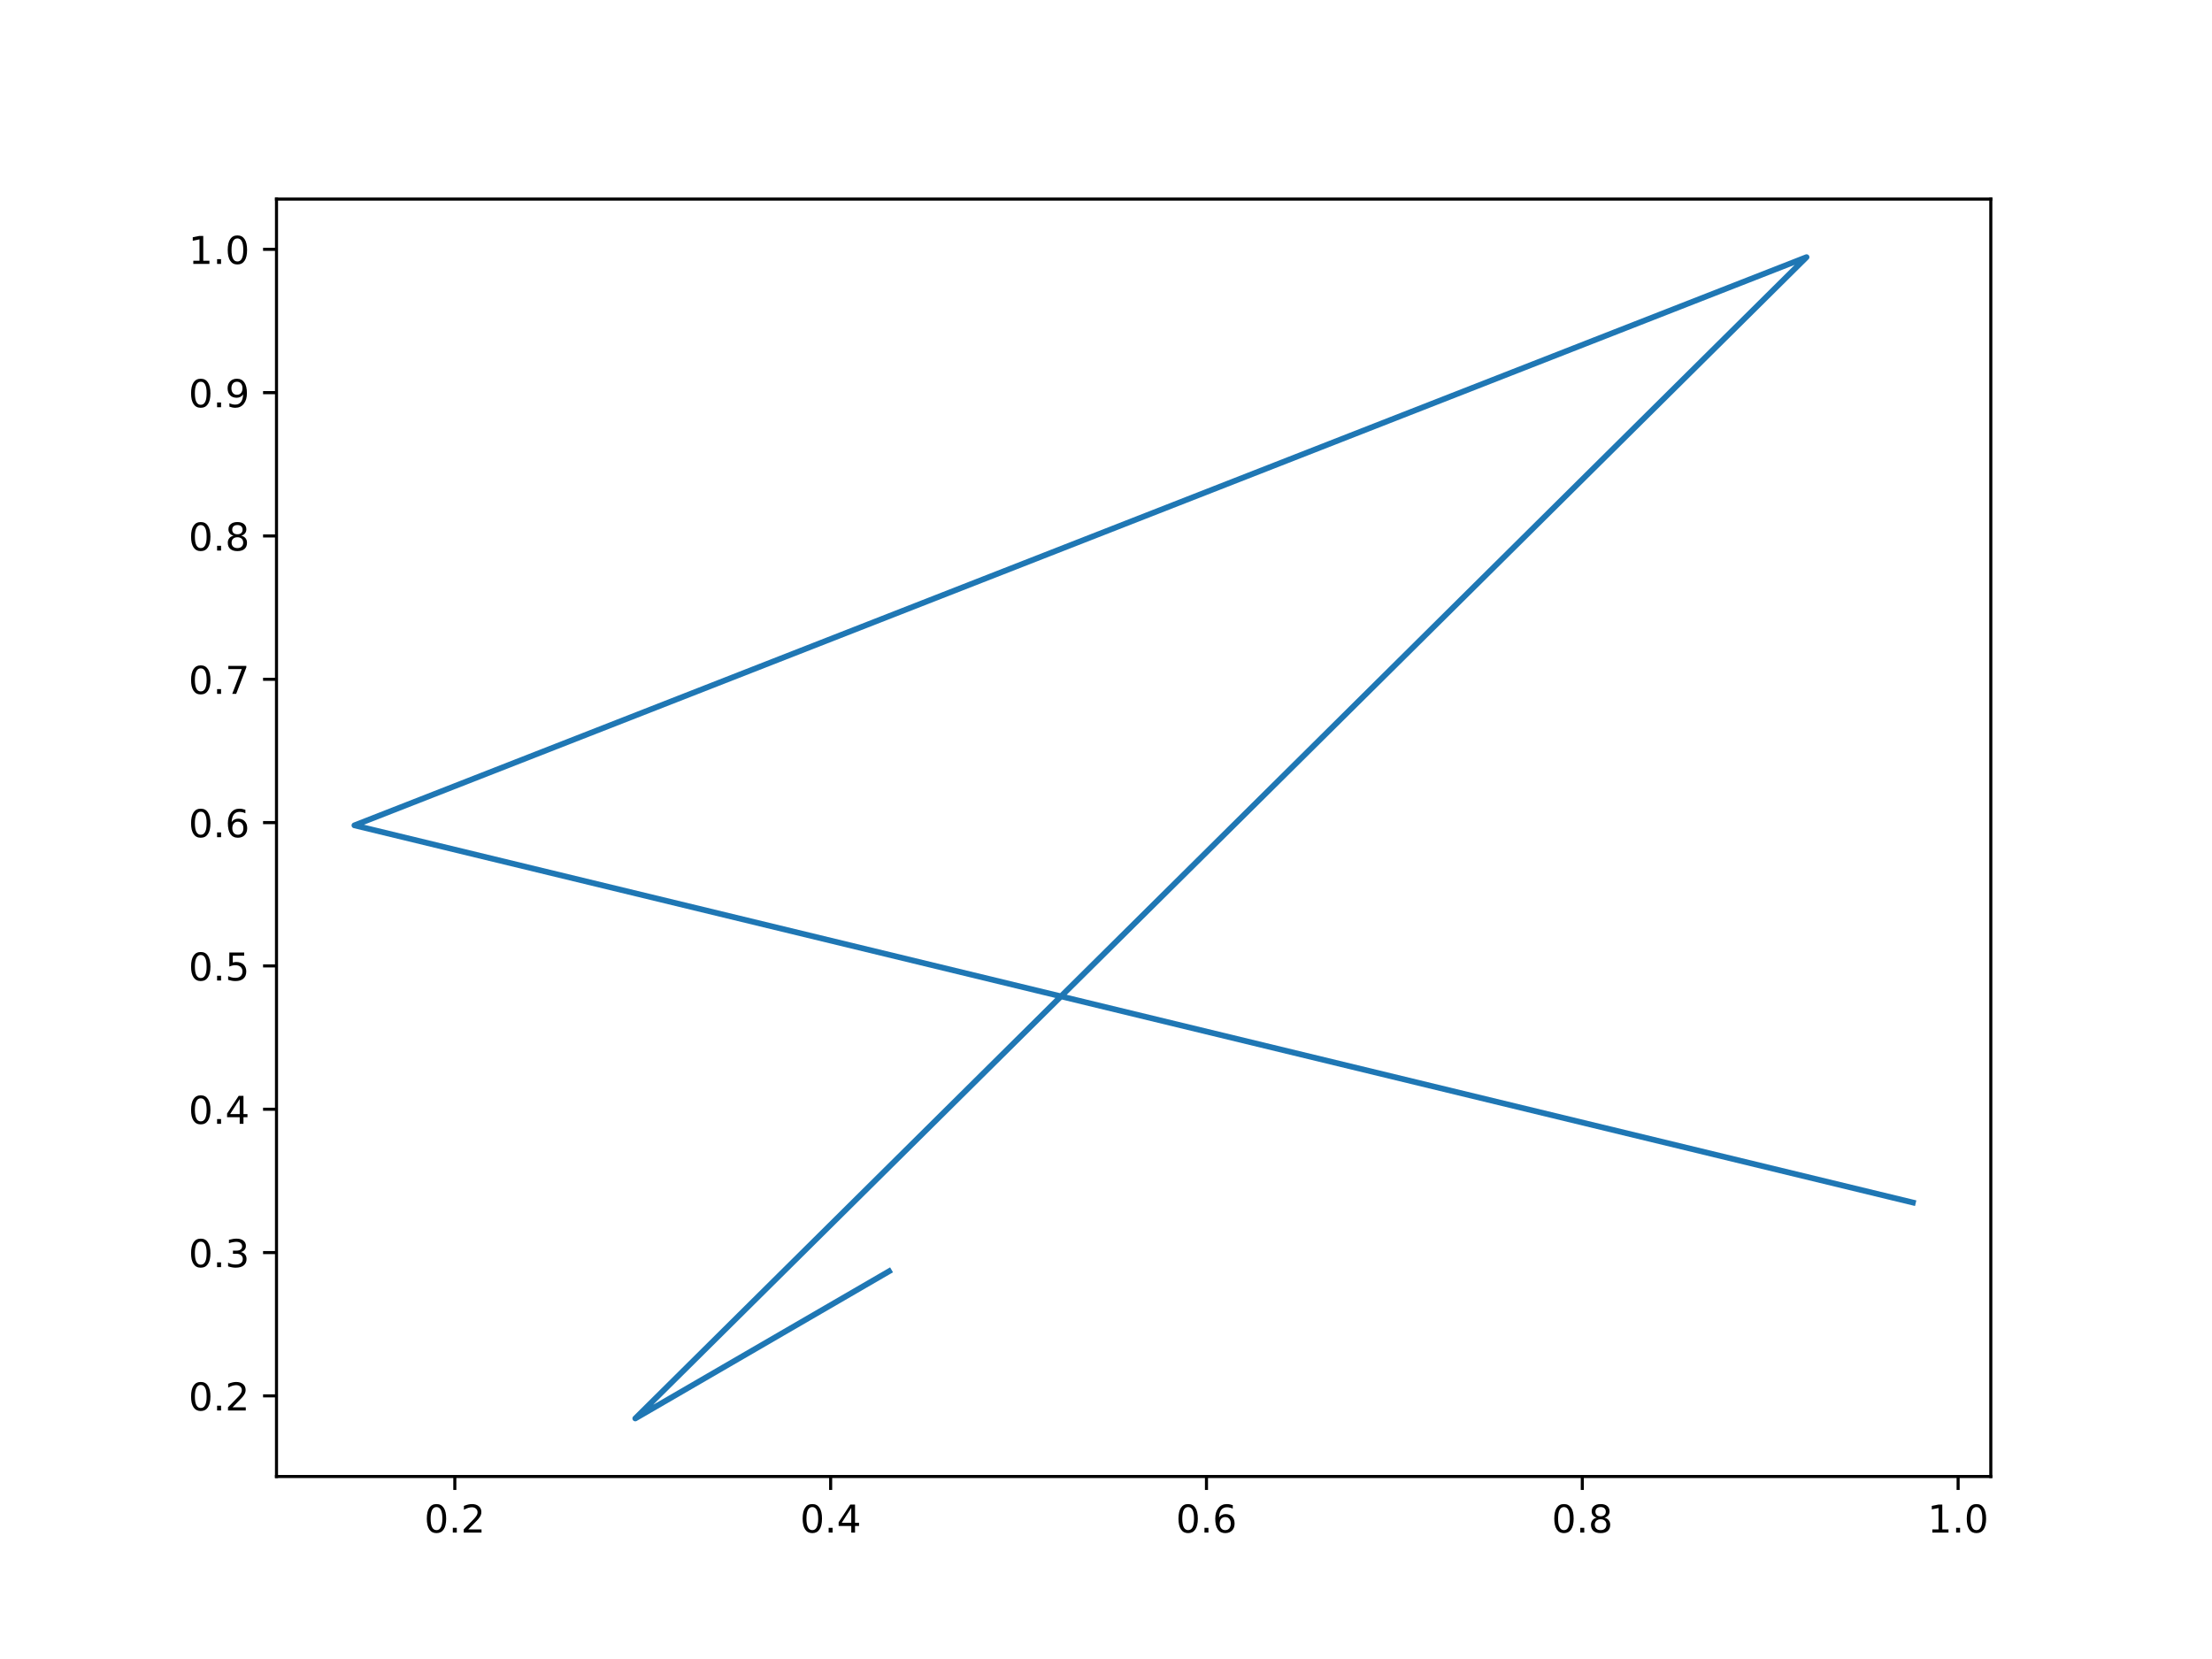
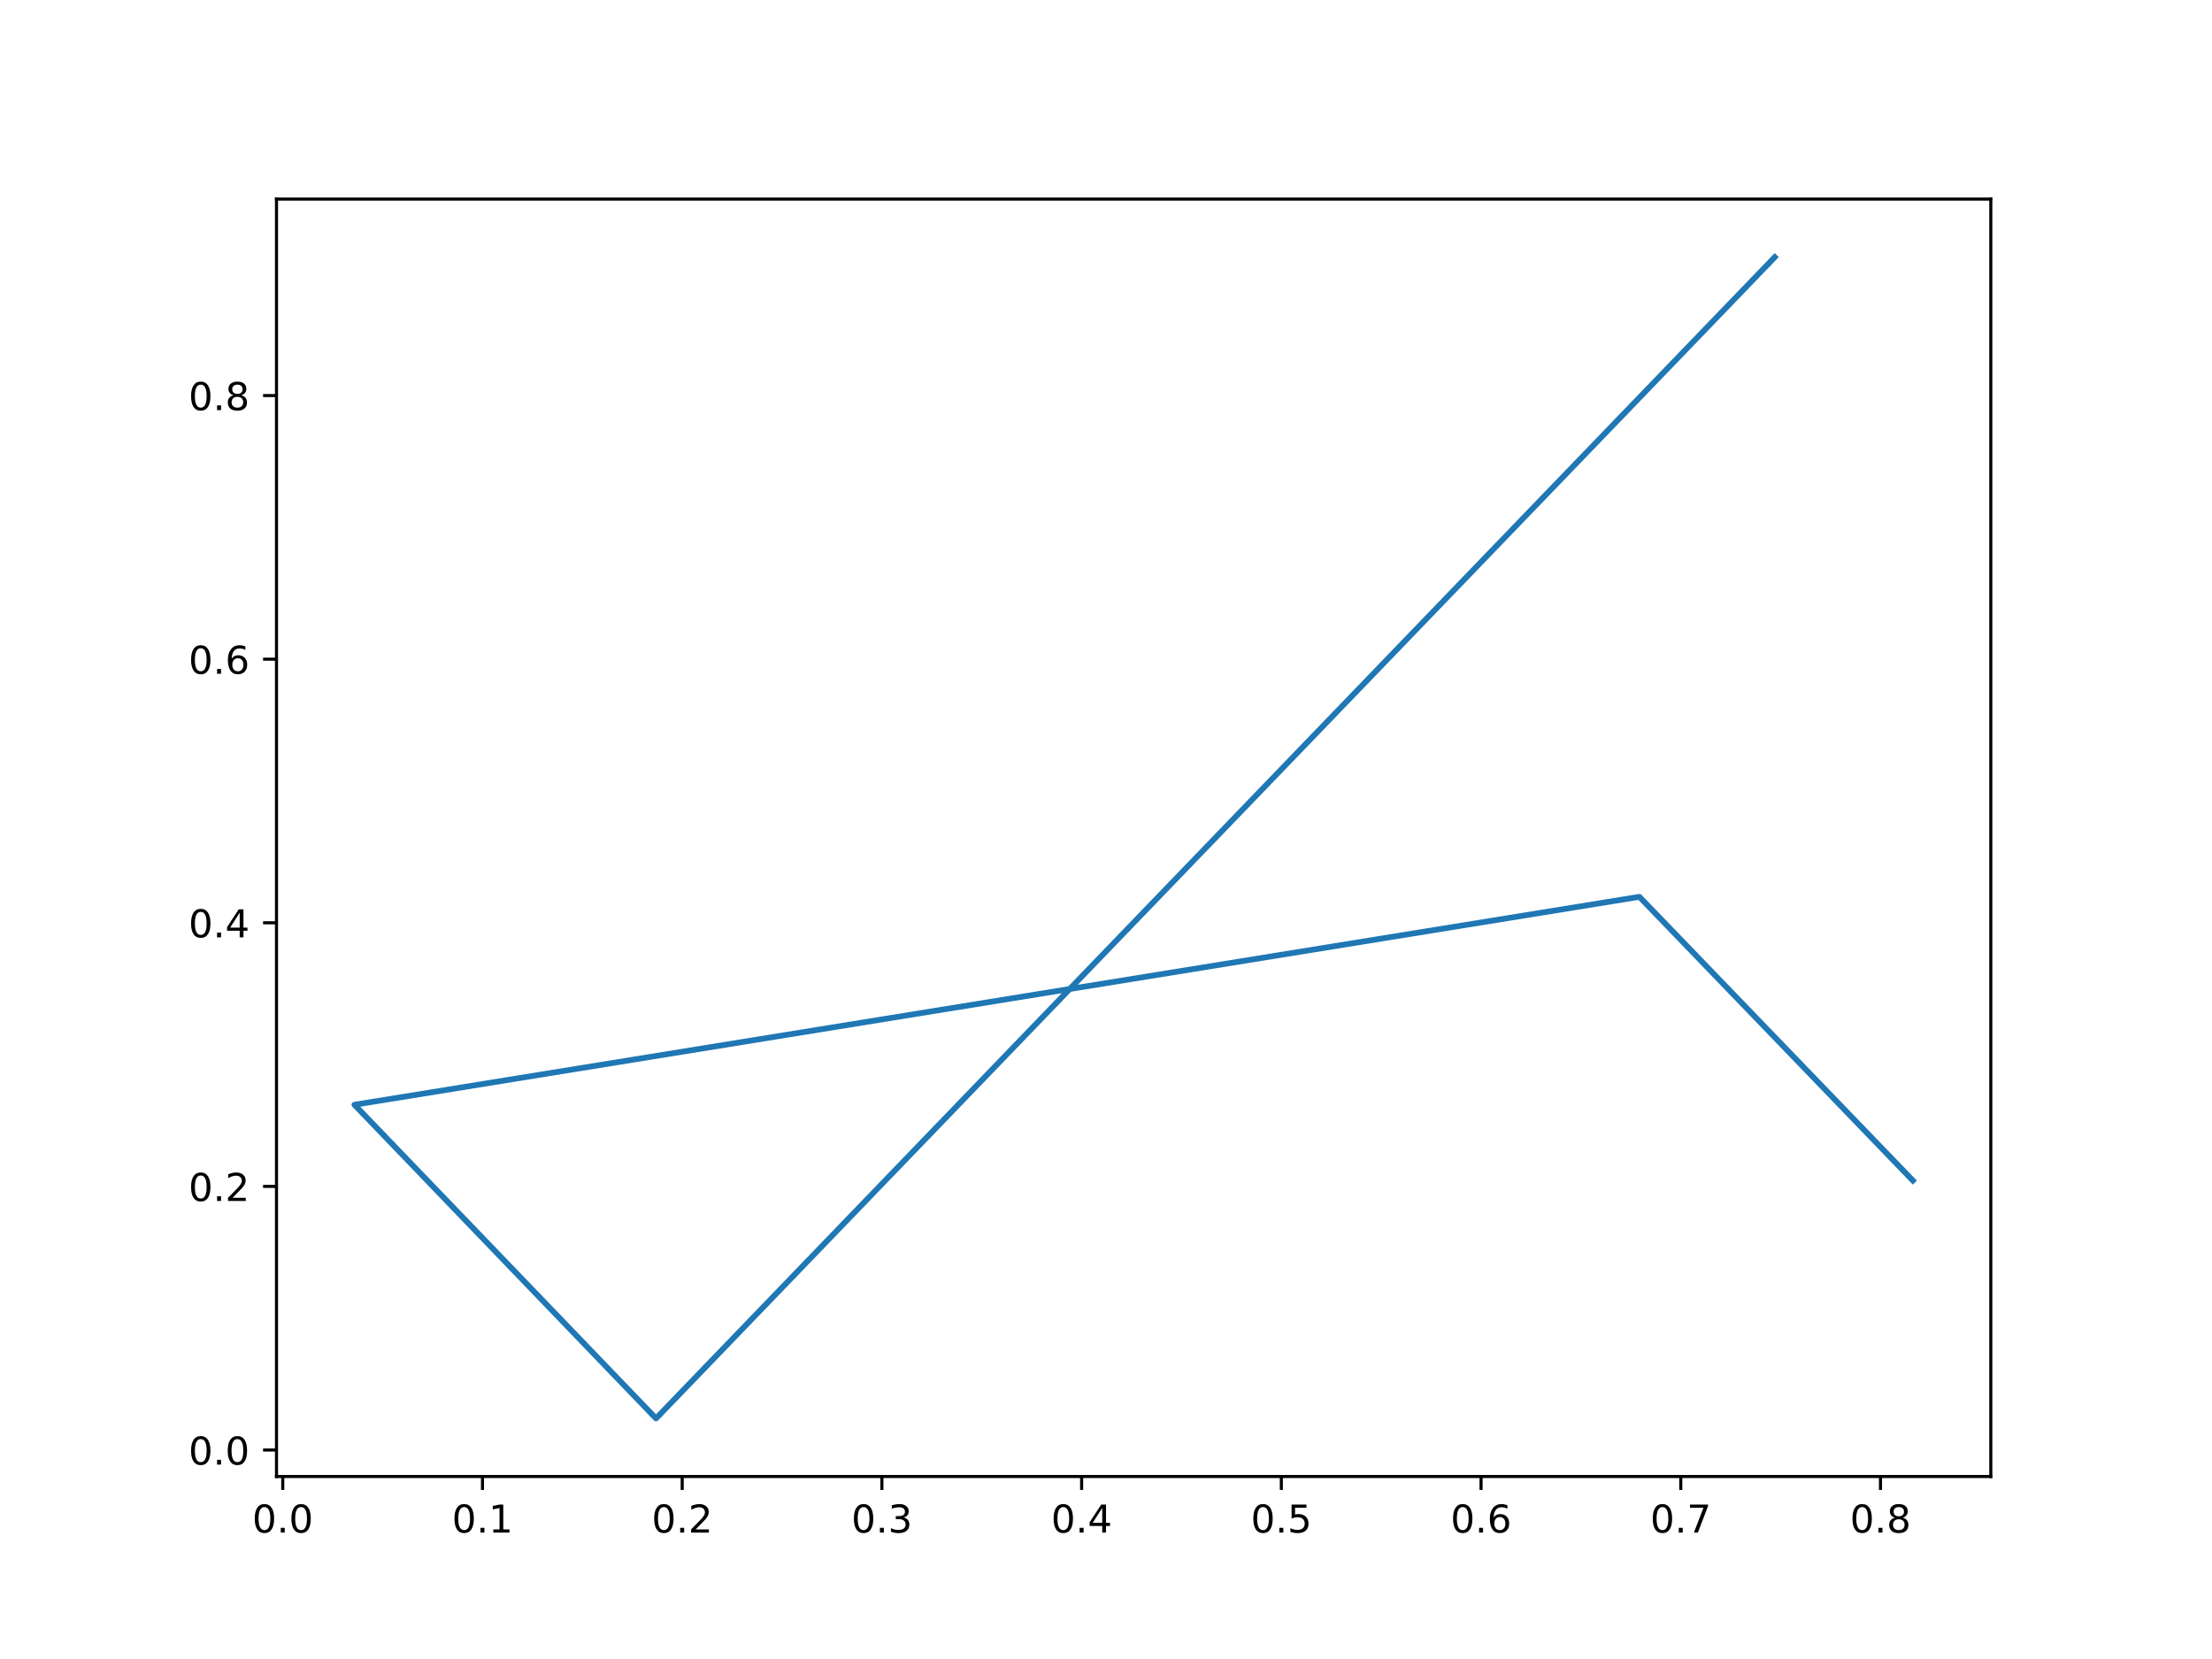
<svg xmlns="http://www.w3.org/2000/svg" xmlns:xlink="http://www.w3.org/1999/xlink" width="576pt" height="432pt" viewBox="0 0 576 432" version="1.1">
  <defs>
    <style type="text/css">*{stroke-linejoin: round; stroke-linecap: butt}</style>
  </defs>
  <g id="figure_1">
    <g id="patch_1">
      <path d="M 0 432  L 576 432  L 576 0  L 0 0  z " style="fill: #ffffff" />
    </g>
    <g id="axes_1">
      <g id="patch_2">
        <path d="M 72 384.48  L 518.4 384.48  L 518.4 51.84  L 72 51.84  z " style="fill: #ffffff" />
      </g>
      <g id="matplotlib.axis_1">
        <g id="xtick_1">
          <g id="line2d_1">
            <defs>
-               <path id="mef5f2ea9a7" d="M 0 0  L 0 3.5  " style="stroke: #000000; stroke-width: 0.8" />
+               <path id="ma0fe763191" d="M 0 0  L 0 3.5  " style="stroke: #000000; stroke-width: 0.8" />
            </defs>
            <g>
-               <use xlink:href="#mef5f2ea9a7" x="118.434" y="384.48" style="stroke: #000000; stroke-width: 0.8" />
+               <use xlink:href="#ma0fe763191" x="73.631" y="384.48" style="stroke: #000000; stroke-width: 0.8" />
            </g>
          </g>
          <g id="text_1">
-             <g transform="translate(110.4827 399.0784) scale(0.1 -0.1)">
+             <g transform="translate(65.67921 399.0784) scale(0.1 -0.1)">
              <defs>
                <path id="DejaVuSans-30" d="M 2034 4250  Q 1547 4250 1301 3770  Q 1056 3291 1056 2328  Q 1056 1369 1301 889  Q 1547 409 2034 409  Q 2525 409 2770 889  Q 3016 1369 3016 2328  Q 3016 3291 2770 3770  Q 2525 4250 2034 4250  z M 2034 4750  Q 2819 4750 3233 4129  Q 3647 3509 3647 2328  Q 3647 1150 3233 529  Q 2819 -91 2034 -91  Q 1250 -91 836 529  Q 422 1150 422 2328  Q 422 3509 836 4129  Q 1250 4750 2034 4750  z " transform="scale(0.015625)" />
                <path id="DejaVuSans-2e" d="M 684 794  L 1344 794  L 1344 0  L 684 0  L 684 794  z " transform="scale(0.015625)" />
-                 <path id="DejaVuSans-32" d="M 1228 531  L 3431 531  L 3431 0  L 469 0  L 469 531  Q 828 903 1448 1529  Q 2069 2156 2228 2338  Q 2531 2678 2651 2914  Q 2772 3150 2772 3378  Q 2772 3750 2511 3984  Q 2250 4219 1831 4219  Q 1534 4219 1204 4116  Q 875 4013 500 3803  L 500 4441  Q 881 4594 1212 4672  Q 1544 4750 1819 4750  Q 2544 4750 2975 4387  Q 3406 4025 3406 3419  Q 3406 3131 3298 2873  Q 3191 2616 2906 2266  Q 2828 2175 2409 1742  Q 1991 1309 1228 531  z " transform="scale(0.015625)" />
-               </defs>
-               <use xlink:href="#DejaVuSans-30" />
-               <use xlink:href="#DejaVuSans-2e" x="63.623" />
-               <use xlink:href="#DejaVuSans-32" x="95.41" />
+               </defs>
+               <use xlink:href="#DejaVuSans-30" />
+               <use xlink:href="#DejaVuSans-2e" x="63.623" />
+               <use xlink:href="#DejaVuSans-30" x="95.41" />
            </g>
          </g>
        </g>
        <g id="xtick_2">
          <g id="line2d_2">
            <g>
-               <use xlink:href="#mef5f2ea9a7" x="216.299" y="384.48" style="stroke: #000000; stroke-width: 0.8" />
+               <use xlink:href="#ma0fe763191" x="125.636" y="384.48" style="stroke: #000000; stroke-width: 0.8" />
            </g>
          </g>
          <g id="text_2">
-             <g transform="translate(208.3469 399.0784) scale(0.1 -0.1)">
-               <defs>
-                 <path id="DejaVuSans-34" d="M 2419 4116  L 825 1625  L 2419 1625  L 2419 4116  z M 2253 4666  L 3047 4666  L 3047 1625  L 3713 1625  L 3713 1100  L 3047 1100  L 3047 0  L 2419 0  L 2419 1100  L 313 1100  L 313 1709  L 2253 4666  z " transform="scale(0.015625)" />
-               </defs>
-               <use xlink:href="#DejaVuSans-30" />
-               <use xlink:href="#DejaVuSans-2e" x="63.623" />
-               <use xlink:href="#DejaVuSans-34" x="95.41" />
+             <g transform="translate(117.6847 399.0784) scale(0.1 -0.1)">
+               <defs>
+                 <path id="DejaVuSans-31" d="M 794 531  L 1825 531  L 1825 4091  L 703 3866  L 703 4441  L 1819 4666  L 2450 4666  L 2450 531  L 3481 531  L 3481 0  L 794 0  L 794 531  z " transform="scale(0.015625)" />
+               </defs>
+               <use xlink:href="#DejaVuSans-30" />
+               <use xlink:href="#DejaVuSans-2e" x="63.623" />
+               <use xlink:href="#DejaVuSans-31" x="95.41" />
            </g>
          </g>
        </g>
        <g id="xtick_3">
          <g id="line2d_3">
            <g>
-               <use xlink:href="#mef5f2ea9a7" x="314.163" y="384.48" style="stroke: #000000; stroke-width: 0.8" />
+               <use xlink:href="#ma0fe763191" x="177.642" y="384.48" style="stroke: #000000; stroke-width: 0.8" />
            </g>
          </g>
          <g id="text_3">
-             <g transform="translate(306.2112 399.0784) scale(0.1 -0.1)">
-               <defs>
-                 <path id="DejaVuSans-36" d="M 2113 2584  Q 1688 2584 1439 2293  Q 1191 2003 1191 1497  Q 1191 994 1439 701  Q 1688 409 2113 409  Q 2538 409 2786 701  Q 3034 994 3034 1497  Q 3034 2003 2786 2293  Q 2538 2584 2113 2584  z M 3366 4563  L 3366 3988  Q 3128 4100 2886 4159  Q 2644 4219 2406 4219  Q 1781 4219 1451 3797  Q 1122 3375 1075 2522  Q 1259 2794 1537 2939  Q 1816 3084 2150 3084  Q 2853 3084 3261 2657  Q 3669 2231 3669 1497  Q 3669 778 3244 343  Q 2819 -91 2113 -91  Q 1303 -91 875 529  Q 447 1150 447 2328  Q 447 3434 972 4092  Q 1497 4750 2381 4750  Q 2619 4750 2861 4703  Q 3103 4656 3366 4563  z " transform="scale(0.015625)" />
-               </defs>
-               <use xlink:href="#DejaVuSans-30" />
-               <use xlink:href="#DejaVuSans-2e" x="63.623" />
-               <use xlink:href="#DejaVuSans-36" x="95.41" />
+             <g transform="translate(169.6902 399.0784) scale(0.1 -0.1)">
+               <defs>
+                 <path id="DejaVuSans-32" d="M 1228 531  L 3431 531  L 3431 0  L 469 0  L 469 531  Q 828 903 1448 1529  Q 2069 2156 2228 2338  Q 2531 2678 2651 2914  Q 2772 3150 2772 3378  Q 2772 3750 2511 3984  Q 2250 4219 1831 4219  Q 1534 4219 1204 4116  Q 875 4013 500 3803  L 500 4441  Q 881 4594 1212 4672  Q 1544 4750 1819 4750  Q 2544 4750 2975 4387  Q 3406 4025 3406 3419  Q 3406 3131 3298 2873  Q 3191 2616 2906 2266  Q 2828 2175 2409 1742  Q 1991 1309 1228 531  z " transform="scale(0.015625)" />
+               </defs>
+               <use xlink:href="#DejaVuSans-30" />
+               <use xlink:href="#DejaVuSans-2e" x="63.623" />
+               <use xlink:href="#DejaVuSans-32" x="95.41" />
            </g>
          </g>
        </g>
        <g id="xtick_4">
          <g id="line2d_4">
            <g>
-               <use xlink:href="#mef5f2ea9a7" x="412.027" y="384.48" style="stroke: #000000; stroke-width: 0.8" />
+               <use xlink:href="#ma0fe763191" x="229.647" y="384.48" style="stroke: #000000; stroke-width: 0.8" />
            </g>
          </g>
          <g id="text_4">
-             <g transform="translate(404.0754 399.0784) scale(0.1 -0.1)">
-               <defs>
-                 <path id="DejaVuSans-38" d="M 2034 2216  Q 1584 2216 1326 1975  Q 1069 1734 1069 1313  Q 1069 891 1326 650  Q 1584 409 2034 409  Q 2484 409 2743 651  Q 3003 894 3003 1313  Q 3003 1734 2745 1975  Q 2488 2216 2034 2216  z M 1403 2484  Q 997 2584 770 2862  Q 544 3141 544 3541  Q 544 4100 942 4425  Q 1341 4750 2034 4750  Q 2731 4750 3128 4425  Q 3525 4100 3525 3541  Q 3525 3141 3298 2862  Q 3072 2584 2669 2484  Q 3125 2378 3379 2068  Q 3634 1759 3634 1313  Q 3634 634 3220 271  Q 2806 -91 2034 -91  Q 1263 -91 848 271  Q 434 634 434 1313  Q 434 1759 690 2068  Q 947 2378 1403 2484  z M 1172 3481  Q 1172 3119 1398 2916  Q 1625 2713 2034 2713  Q 2441 2713 2670 2916  Q 2900 3119 2900 3481  Q 2900 3844 2670 4047  Q 2441 4250 2034 4250  Q 1625 4250 1398 4047  Q 1172 3844 1172 3481  z " transform="scale(0.015625)" />
-               </defs>
-               <use xlink:href="#DejaVuSans-30" />
-               <use xlink:href="#DejaVuSans-2e" x="63.623" />
-               <use xlink:href="#DejaVuSans-38" x="95.41" />
+             <g transform="translate(221.6956 399.0784) scale(0.1 -0.1)">
+               <defs>
+                 <path id="DejaVuSans-33" d="M 2597 2516  Q 3050 2419 3304 2112  Q 3559 1806 3559 1356  Q 3559 666 3084 287  Q 2609 -91 1734 -91  Q 1441 -91 1130 -33  Q 819 25 488 141  L 488 750  Q 750 597 1062 519  Q 1375 441 1716 441  Q 2309 441 2620 675  Q 2931 909 2931 1356  Q 2931 1769 2642 2001  Q 2353 2234 1838 2234  L 1294 2234  L 1294 2753  L 1863 2753  Q 2328 2753 2575 2939  Q 2822 3125 2822 3475  Q 2822 3834 2567 4026  Q 2313 4219 1838 4219  Q 1578 4219 1281 4162  Q 984 4106 628 3988  L 628 4550  Q 988 4650 1302 4700  Q 1616 4750 1894 4750  Q 2613 4750 3031 4423  Q 3450 4097 3450 3541  Q 3450 3153 3228 2886  Q 3006 2619 2597 2516  z " transform="scale(0.015625)" />
+               </defs>
+               <use xlink:href="#DejaVuSans-30" />
+               <use xlink:href="#DejaVuSans-2e" x="63.623" />
+               <use xlink:href="#DejaVuSans-33" x="95.41" />
            </g>
          </g>
        </g>
        <g id="xtick_5">
          <g id="line2d_5">
            <g>
-               <use xlink:href="#mef5f2ea9a7" x="509.891" y="384.48" style="stroke: #000000; stroke-width: 0.8" />
+               <use xlink:href="#ma0fe763191" x="281.653" y="384.48" style="stroke: #000000; stroke-width: 0.8" />
            </g>
          </g>
          <g id="text_5">
-             <g transform="translate(501.9396 399.0784) scale(0.1 -0.1)">
-               <defs>
-                 <path id="DejaVuSans-31" d="M 794 531  L 1825 531  L 1825 4091  L 703 3866  L 703 4441  L 1819 4666  L 2450 4666  L 2450 531  L 3481 531  L 3481 0  L 794 0  L 794 531  z " transform="scale(0.015625)" />
-               </defs>
-               <use xlink:href="#DejaVuSans-31" />
-               <use xlink:href="#DejaVuSans-2e" x="63.623" />
-               <use xlink:href="#DejaVuSans-30" x="95.41" />
+             <g transform="translate(273.7011 399.0784) scale(0.1 -0.1)">
+               <defs>
+                 <path id="DejaVuSans-34" d="M 2419 4116  L 825 1625  L 2419 1625  L 2419 4116  z M 2253 4666  L 3047 4666  L 3047 1625  L 3713 1625  L 3713 1100  L 3047 1100  L 3047 0  L 2419 0  L 2419 1100  L 313 1100  L 313 1709  L 2253 4666  z " transform="scale(0.015625)" />
+               </defs>
+               <use xlink:href="#DejaVuSans-30" />
+               <use xlink:href="#DejaVuSans-2e" x="63.623" />
+               <use xlink:href="#DejaVuSans-34" x="95.41" />
+             </g>
+           </g>
+         </g>
+         <g id="xtick_6">
+           <g id="line2d_6">
+             <g>
+               <use xlink:href="#ma0fe763191" x="333.658" y="384.48" style="stroke: #000000; stroke-width: 0.8" />
+             </g>
+           </g>
+           <g id="text_6">
+             <g transform="translate(325.7066 399.0784) scale(0.1 -0.1)">
+               <defs>
+                 <path id="DejaVuSans-35" d="M 691 4666  L 3169 4666  L 3169 4134  L 1269 4134  L 1269 2991  Q 1406 3038 1543 3061  Q 1681 3084 1819 3084  Q 2600 3084 3056 2656  Q 3513 2228 3513 1497  Q 3513 744 3044 326  Q 2575 -91 1722 -91  Q 1428 -91 1123 -41  Q 819 9 494 109  L 494 744  Q 775 591 1075 516  Q 1375 441 1709 441  Q 2250 441 2565 725  Q 2881 1009 2881 1497  Q 2881 1984 2565 2268  Q 2250 2553 1709 2553  Q 1456 2553 1204 2497  Q 953 2441 691 2322  L 691 4666  z " transform="scale(0.015625)" />
+               </defs>
+               <use xlink:href="#DejaVuSans-30" />
+               <use xlink:href="#DejaVuSans-2e" x="63.623" />
+               <use xlink:href="#DejaVuSans-35" x="95.41" />
+             </g>
+           </g>
+         </g>
+         <g id="xtick_7">
+           <g id="line2d_7">
+             <g>
+               <use xlink:href="#ma0fe763191" x="385.664" y="384.48" style="stroke: #000000; stroke-width: 0.8" />
+             </g>
+           </g>
+           <g id="text_7">
+             <g transform="translate(377.712 399.0784) scale(0.1 -0.1)">
+               <defs>
+                 <path id="DejaVuSans-36" d="M 2113 2584  Q 1688 2584 1439 2293  Q 1191 2003 1191 1497  Q 1191 994 1439 701  Q 1688 409 2113 409  Q 2538 409 2786 701  Q 3034 994 3034 1497  Q 3034 2003 2786 2293  Q 2538 2584 2113 2584  z M 3366 4563  L 3366 3988  Q 3128 4100 2886 4159  Q 2644 4219 2406 4219  Q 1781 4219 1451 3797  Q 1122 3375 1075 2522  Q 1259 2794 1537 2939  Q 1816 3084 2150 3084  Q 2853 3084 3261 2657  Q 3669 2231 3669 1497  Q 3669 778 3244 343  Q 2819 -91 2113 -91  Q 1303 -91 875 529  Q 447 1150 447 2328  Q 447 3434 972 4092  Q 1497 4750 2381 4750  Q 2619 4750 2861 4703  Q 3103 4656 3366 4563  z " transform="scale(0.015625)" />
+               </defs>
+               <use xlink:href="#DejaVuSans-30" />
+               <use xlink:href="#DejaVuSans-2e" x="63.623" />
+               <use xlink:href="#DejaVuSans-36" x="95.41" />
+             </g>
+           </g>
+         </g>
+         <g id="xtick_8">
+           <g id="line2d_8">
+             <g>
+               <use xlink:href="#ma0fe763191" x="437.669" y="384.48" style="stroke: #000000; stroke-width: 0.8" />
+             </g>
+           </g>
+           <g id="text_8">
+             <g transform="translate(429.7175 399.0784) scale(0.1 -0.1)">
+               <defs>
+                 <path id="DejaVuSans-37" d="M 525 4666  L 3525 4666  L 3525 4397  L 1831 0  L 1172 0  L 2766 4134  L 525 4134  L 525 4666  z " transform="scale(0.015625)" />
+               </defs>
+               <use xlink:href="#DejaVuSans-30" />
+               <use xlink:href="#DejaVuSans-2e" x="63.623" />
+               <use xlink:href="#DejaVuSans-37" x="95.41" />
+             </g>
+           </g>
+         </g>
+         <g id="xtick_9">
+           <g id="line2d_9">
+             <g>
+               <use xlink:href="#ma0fe763191" x="489.675" y="384.48" style="stroke: #000000; stroke-width: 0.8" />
+             </g>
+           </g>
+           <g id="text_9">
+             <g transform="translate(481.723 399.0784) scale(0.1 -0.1)">
+               <defs>
+                 <path id="DejaVuSans-38" d="M 2034 2216  Q 1584 2216 1326 1975  Q 1069 1734 1069 1313  Q 1069 891 1326 650  Q 1584 409 2034 409  Q 2484 409 2743 651  Q 3003 894 3003 1313  Q 3003 1734 2745 1975  Q 2488 2216 2034 2216  z M 1403 2484  Q 997 2584 770 2862  Q 544 3141 544 3541  Q 544 4100 942 4425  Q 1341 4750 2034 4750  Q 2731 4750 3128 4425  Q 3525 4100 3525 3541  Q 3525 3141 3298 2862  Q 3072 2584 2669 2484  Q 3125 2378 3379 2068  Q 3634 1759 3634 1313  Q 3634 634 3220 271  Q 2806 -91 2034 -91  Q 1263 -91 848 271  Q 434 634 434 1313  Q 434 1759 690 2068  Q 947 2378 1403 2484  z M 1172 3481  Q 1172 3119 1398 2916  Q 1625 2713 2034 2713  Q 2441 2713 2670 2916  Q 2900 3119 2900 3481  Q 2900 3844 2670 4047  Q 2441 4250 2034 4250  Q 1625 4250 1398 4047  Q 1172 3844 1172 3481  z " transform="scale(0.015625)" />
+               </defs>
+               <use xlink:href="#DejaVuSans-30" />
+               <use xlink:href="#DejaVuSans-2e" x="63.623" />
+               <use xlink:href="#DejaVuSans-38" x="95.41" />
            </g>
          </g>
        </g>
      </g>
      <g id="matplotlib.axis_2">
        <g id="ytick_1">
-           <g id="line2d_6">
+           <g id="line2d_10">
            <defs>
-               <path id="maddddfd607" d="M 0 0  L -3.5 0  " style="stroke: #000000; stroke-width: 0.8" />
+               <path id="m260507e09a" d="M 0 0  L -3.5 0  " style="stroke: #000000; stroke-width: 0.8" />
            </defs>
            <g>
-               <use xlink:href="#maddddfd607" x="72" y="363.482" style="stroke: #000000; stroke-width: 0.8" />
-             </g>
-           </g>
-           <g id="text_6">
-             <g transform="translate(49.09687 367.2814) scale(0.1 -0.1)">
+               <use xlink:href="#m260507e09a" x="72" y="377.578" style="stroke: #000000; stroke-width: 0.8" />
+             </g>
+           </g>
+           <g id="text_10">
+             <g transform="translate(49.09687 381.3776) scale(0.1 -0.1)">
+               <use xlink:href="#DejaVuSans-30" />
+               <use xlink:href="#DejaVuSans-2e" x="63.623" />
+               <use xlink:href="#DejaVuSans-30" x="95.41" />
+             </g>
+           </g>
+         </g>
+         <g id="ytick_2">
+           <g id="line2d_11">
+             <g>
+               <use xlink:href="#m260507e09a" x="72" y="308.933" style="stroke: #000000; stroke-width: 0.8" />
+             </g>
+           </g>
+           <g id="text_11">
+             <g transform="translate(49.09687 312.7326) scale(0.1 -0.1)">
              <use xlink:href="#DejaVuSans-30" />
              <use xlink:href="#DejaVuSans-2e" x="63.623" />
              <use xlink:href="#DejaVuSans-32" x="95.41" />
            </g>
          </g>
        </g>
-         <g id="ytick_2">
-           <g id="line2d_7">
-             <g>
-               <use xlink:href="#maddddfd607" x="72" y="326.163" style="stroke: #000000; stroke-width: 0.8" />
-             </g>
-           </g>
-           <g id="text_7">
-             <g transform="translate(49.09687 329.9618) scale(0.1 -0.1)">
-               <defs>
-                 <path id="DejaVuSans-33" d="M 2597 2516  Q 3050 2419 3304 2112  Q 3559 1806 3559 1356  Q 3559 666 3084 287  Q 2609 -91 1734 -91  Q 1441 -91 1130 -33  Q 819 25 488 141  L 488 750  Q 750 597 1062 519  Q 1375 441 1716 441  Q 2309 441 2620 675  Q 2931 909 2931 1356  Q 2931 1769 2642 2001  Q 2353 2234 1838 2234  L 1294 2234  L 1294 2753  L 1863 2753  Q 2328 2753 2575 2939  Q 2822 3125 2822 3475  Q 2822 3834 2567 4026  Q 2313 4219 1838 4219  Q 1578 4219 1281 4162  Q 984 4106 628 3988  L 628 4550  Q 988 4650 1302 4700  Q 1616 4750 1894 4750  Q 2613 4750 3031 4423  Q 3450 4097 3450 3541  Q 3450 3153 3228 2886  Q 3006 2619 2597 2516  z " transform="scale(0.015625)" />
-               </defs>
-               <use xlink:href="#DejaVuSans-30" />
-               <use xlink:href="#DejaVuSans-2e" x="63.623" />
-               <use xlink:href="#DejaVuSans-33" x="95.41" />
-             </g>
-           </g>
-         </g>
        <g id="ytick_3">
-           <g id="line2d_8">
-             <g>
-               <use xlink:href="#maddddfd607" x="72" y="288.843" style="stroke: #000000; stroke-width: 0.8" />
-             </g>
-           </g>
-           <g id="text_8">
-             <g transform="translate(49.09687 292.6421) scale(0.1 -0.1)">
+           <g id="line2d_12">
+             <g>
+               <use xlink:href="#m260507e09a" x="72" y="240.288" style="stroke: #000000; stroke-width: 0.8" />
+             </g>
+           </g>
+           <g id="text_12">
+             <g transform="translate(49.09687 244.0876) scale(0.1 -0.1)">
              <use xlink:href="#DejaVuSans-30" />
              <use xlink:href="#DejaVuSans-2e" x="63.623" />
              <use xlink:href="#DejaVuSans-34" x="95.41" />
            </g>
          </g>
        </g>
        <g id="ytick_4">
-           <g id="line2d_9">
-             <g>
-               <use xlink:href="#maddddfd607" x="72" y="251.523" style="stroke: #000000; stroke-width: 0.8" />
-             </g>
-           </g>
-           <g id="text_9">
-             <g transform="translate(49.09687 255.3224) scale(0.1 -0.1)">
-               <defs>
-                 <path id="DejaVuSans-35" d="M 691 4666  L 3169 4666  L 3169 4134  L 1269 4134  L 1269 2991  Q 1406 3038 1543 3061  Q 1681 3084 1819 3084  Q 2600 3084 3056 2656  Q 3513 2228 3513 1497  Q 3513 744 3044 326  Q 2575 -91 1722 -91  Q 1428 -91 1123 -41  Q 819 9 494 109  L 494 744  Q 775 591 1075 516  Q 1375 441 1709 441  Q 2250 441 2565 725  Q 2881 1009 2881 1497  Q 2881 1984 2565 2268  Q 2250 2553 1709 2553  Q 1456 2553 1204 2497  Q 953 2441 691 2322  L 691 4666  z " transform="scale(0.015625)" />
-               </defs>
-               <use xlink:href="#DejaVuSans-30" />
-               <use xlink:href="#DejaVuSans-2e" x="63.623" />
-               <use xlink:href="#DejaVuSans-35" x="95.41" />
+           <g id="line2d_13">
+             <g>
+               <use xlink:href="#m260507e09a" x="72" y="171.643" style="stroke: #000000; stroke-width: 0.8" />
+             </g>
+           </g>
+           <g id="text_13">
+             <g transform="translate(49.09687 175.4426) scale(0.1 -0.1)">
+               <use xlink:href="#DejaVuSans-30" />
+               <use xlink:href="#DejaVuSans-2e" x="63.623" />
+               <use xlink:href="#DejaVuSans-36" x="95.41" />
            </g>
          </g>
        </g>
        <g id="ytick_5">
-           <g id="line2d_10">
-             <g>
-               <use xlink:href="#maddddfd607" x="72" y="214.203" style="stroke: #000000; stroke-width: 0.8" />
-             </g>
-           </g>
-           <g id="text_10">
-             <g transform="translate(49.09687 218.0027) scale(0.1 -0.1)">
-               <use xlink:href="#DejaVuSans-30" />
-               <use xlink:href="#DejaVuSans-2e" x="63.623" />
-               <use xlink:href="#DejaVuSans-36" x="95.41" />
-             </g>
-           </g>
-         </g>
-         <g id="ytick_6">
-           <g id="line2d_11">
-             <g>
-               <use xlink:href="#maddddfd607" x="72" y="176.884" style="stroke: #000000; stroke-width: 0.8" />
-             </g>
-           </g>
-           <g id="text_11">
-             <g transform="translate(49.09687 180.683) scale(0.1 -0.1)">
-               <defs>
-                 <path id="DejaVuSans-37" d="M 525 4666  L 3525 4666  L 3525 4397  L 1831 0  L 1172 0  L 2766 4134  L 525 4134  L 525 4666  z " transform="scale(0.015625)" />
-               </defs>
-               <use xlink:href="#DejaVuSans-30" />
-               <use xlink:href="#DejaVuSans-2e" x="63.623" />
-               <use xlink:href="#DejaVuSans-37" x="95.41" />
-             </g>
-           </g>
-         </g>
-         <g id="ytick_7">
-           <g id="line2d_12">
-             <g>
-               <use xlink:href="#maddddfd607" x="72" y="139.564" style="stroke: #000000; stroke-width: 0.8" />
-             </g>
-           </g>
-           <g id="text_12">
-             <g transform="translate(49.09687 143.3633) scale(0.1 -0.1)">
+           <g id="line2d_14">
+             <g>
+               <use xlink:href="#m260507e09a" x="72" y="102.998" style="stroke: #000000; stroke-width: 0.8" />
+             </g>
+           </g>
+           <g id="text_14">
+             <g transform="translate(49.09687 106.7976) scale(0.1 -0.1)">
              <use xlink:href="#DejaVuSans-30" />
              <use xlink:href="#DejaVuSans-2e" x="63.623" />
              <use xlink:href="#DejaVuSans-38" x="95.41" />
            </g>
          </g>
        </g>
-         <g id="ytick_8">
-           <g id="line2d_13">
-             <g>
-               <use xlink:href="#maddddfd607" x="72" y="102.244" style="stroke: #000000; stroke-width: 0.8" />
-             </g>
-           </g>
-           <g id="text_13">
-             <g transform="translate(49.09687 106.0436) scale(0.1 -0.1)">
-               <defs>
-                 <path id="DejaVuSans-39" d="M 703 97  L 703 672  Q 941 559 1184 500  Q 1428 441 1663 441  Q 2288 441 2617 861  Q 2947 1281 2994 2138  Q 2813 1869 2534 1725  Q 2256 1581 1919 1581  Q 1219 1581 811 2004  Q 403 2428 403 3163  Q 403 3881 828 4315  Q 1253 4750 1959 4750  Q 2769 4750 3195 4129  Q 3622 3509 3622 2328  Q 3622 1225 3098 567  Q 2575 -91 1691 -91  Q 1453 -91 1209 -44  Q 966 3 703 97  z M 1959 2075  Q 2384 2075 2632 2365  Q 2881 2656 2881 3163  Q 2881 3666 2632 3958  Q 2384 4250 1959 4250  Q 1534 4250 1286 3958  Q 1038 3666 1038 3163  Q 1038 2656 1286 2365  Q 1534 2075 1959 2075  z " transform="scale(0.015625)" />
-               </defs>
-               <use xlink:href="#DejaVuSans-30" />
-               <use xlink:href="#DejaVuSans-2e" x="63.623" />
-               <use xlink:href="#DejaVuSans-39" x="95.41" />
-             </g>
-           </g>
-         </g>
-         <g id="ytick_9">
-           <g id="line2d_14">
-             <g>
-               <use xlink:href="#maddddfd607" x="72" y="64.925" style="stroke: #000000; stroke-width: 0.8" />
-             </g>
-           </g>
-           <g id="text_14">
-             <g transform="translate(49.09687 68.72388) scale(0.1 -0.1)">
-               <use xlink:href="#DejaVuSans-31" />
-               <use xlink:href="#DejaVuSans-2e" x="63.623" />
-               <use xlink:href="#DejaVuSans-30" x="95.41" />
-             </g>
-           </g>
-         </g>
      </g>
      <g id="line2d_15">
-         <path d="M 498.109 313.134  L 92.291 214.92  L 470.419 66.96  L 165.429 369.36  L 231.51 331.038  " clip-path="url(#pcce22dce9c)" style="fill: none; stroke: #1f77b4; stroke-width: 1.5; stroke-linecap: square" />
+         <path d="M 462.145 66.96  L 170.827 369.36  L 92.291 287.673  L 426.896 233.531  L 498.109 307.413  " clip-path="url(#p75ec713abd)" style="fill: none; stroke: #1f77b4; stroke-width: 1.5; stroke-linecap: square" />
      </g>
      <g id="patch_3">
        <path d="M 72 384.48  L 72 51.84  " style="fill: none; stroke: #000000; stroke-width: 0.8; stroke-linejoin: miter; stroke-linecap: square" />
      </g>
      <g id="patch_4">
        <path d="M 518.4 384.48  L 518.4 51.84  " style="fill: none; stroke: #000000; stroke-width: 0.8; stroke-linejoin: miter; stroke-linecap: square" />
      </g>
      <g id="patch_5">
        <path d="M 72 384.48  L 518.4 384.48  " style="fill: none; stroke: #000000; stroke-width: 0.8; stroke-linejoin: miter; stroke-linecap: square" />
      </g>
      <g id="patch_6">
        <path d="M 72 51.84  L 518.4 51.84  " style="fill: none; stroke: #000000; stroke-width: 0.8; stroke-linejoin: miter; stroke-linecap: square" />
      </g>
    </g>
  </g>
  <defs>
-     <clipPath id="pcce22dce9c">
+     <clipPath id="p75ec713abd">
      <rect x="72" y="51.84" width="446.4" height="332.64" />
    </clipPath>
  </defs>
</svg>
